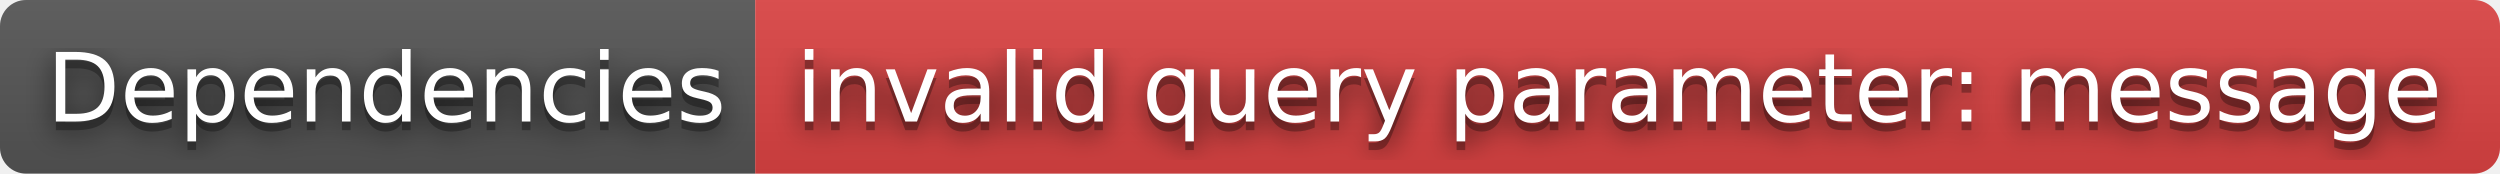
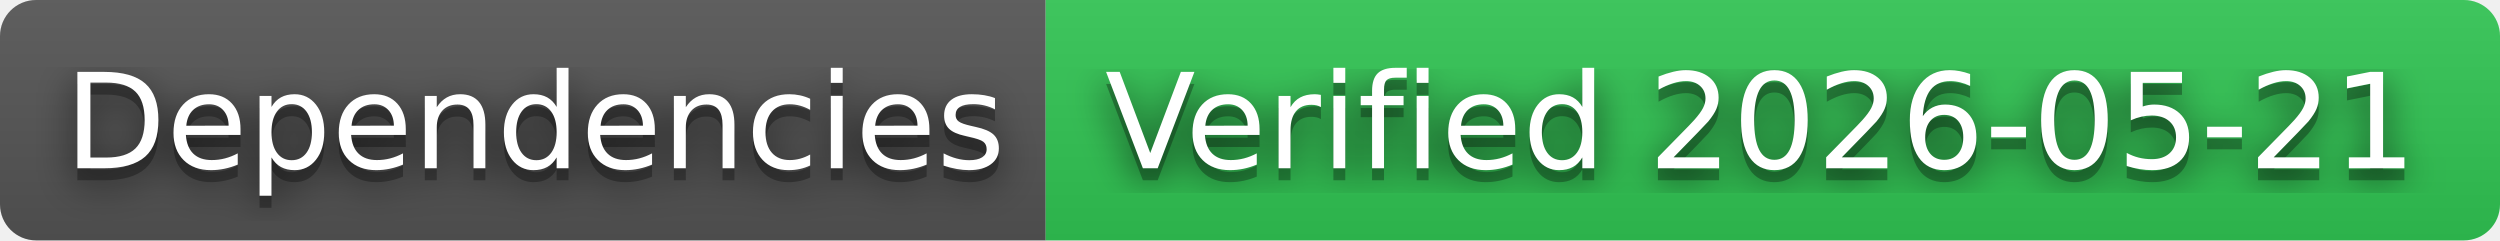
- <svg xmlns="http://www.w3.org/2000/svg" width="288" height="20" role="img" aria-label="Dependencies: invalid query parameter: message">
+ <svg xmlns="http://www.w3.org/2000/svg" width="208" height="20" role="img" aria-label="Dependencies: Verified 2026-05-21">
  <filter id="blur">
    <feGaussianBlur in="SourceGraphic" stdDeviation="16" />
  </filter>
  <linearGradient id="s" x2="0" y2="100%">
    <stop offset="0" stop-color="#bbb" stop-opacity=".1" />
    <stop offset="1" stop-opacity=".1" />
  </linearGradient>
  <clipPath id="r">
-     <rect width="288" height="20" rx="3" fill="#fff" />
+     <rect width="208" height="20" rx="3" fill="#fff" />
  </clipPath>
  <g clip-path="url(#r)">
    <rect width="87" height="20" fill="#555" />
-     <rect x="87" width="201" height="20" fill="#dd4343" />
-     <rect width="288" height="20" fill="url(#s)" />
+     <rect x="87" width="121" height="20" fill="#31c653" />
+     <rect width="208" height="20" fill="url(#s)" />
  </g>
  <g fill="#fff" text-anchor="middle" font-family="Verdana,Geneva,DejaVu Sans,sans-serif" text-rendering="geometricPrecision" font-size="110">
    <text aria-hidden="true" x="445" y="150" fill="#010101" fill-opacity=".80" filter="url(#blur)" transform="scale(.1)" textLength="770">Dependencies</text>
    <text aria-hidden="true" x="445" y="150" fill="#010101" fill-opacity=".3" transform="scale(.1)" textLength="770">Dependencies</text>
    <text x="445" y="140" transform="scale(.1)" fill="#fff" textLength="770">Dependencies</text>
-     <text aria-hidden="true" x="1865" y="150" fill="#010101" fill-opacity=".80" filter="url(#blur)" transform="scale(.1)" textLength="1910">invalid query parameter: message</text>
-     <text aria-hidden="true" x="1865" y="150" fill="#010101" fill-opacity=".3" transform="scale(.1)" textLength="1910">invalid query parameter: message</text>
-     <text x="1865" y="140" transform="scale(.1)" fill="#fff" textLength="1910">invalid query parameter: message</text>
+     <text aria-hidden="true" x="1465" y="150" fill="#010101" fill-opacity=".80" filter="url(#blur)" transform="scale(.1)" textLength="1110">Verified 2026-05-21</text>
+     <text aria-hidden="true" x="1465" y="150" fill="#010101" fill-opacity=".3" transform="scale(.1)" textLength="1110">Verified 2026-05-21</text>
+     <text x="1465" y="140" transform="scale(.1)" fill="#fff" textLength="1110">Verified 2026-05-21</text>
  </g>
</svg>
